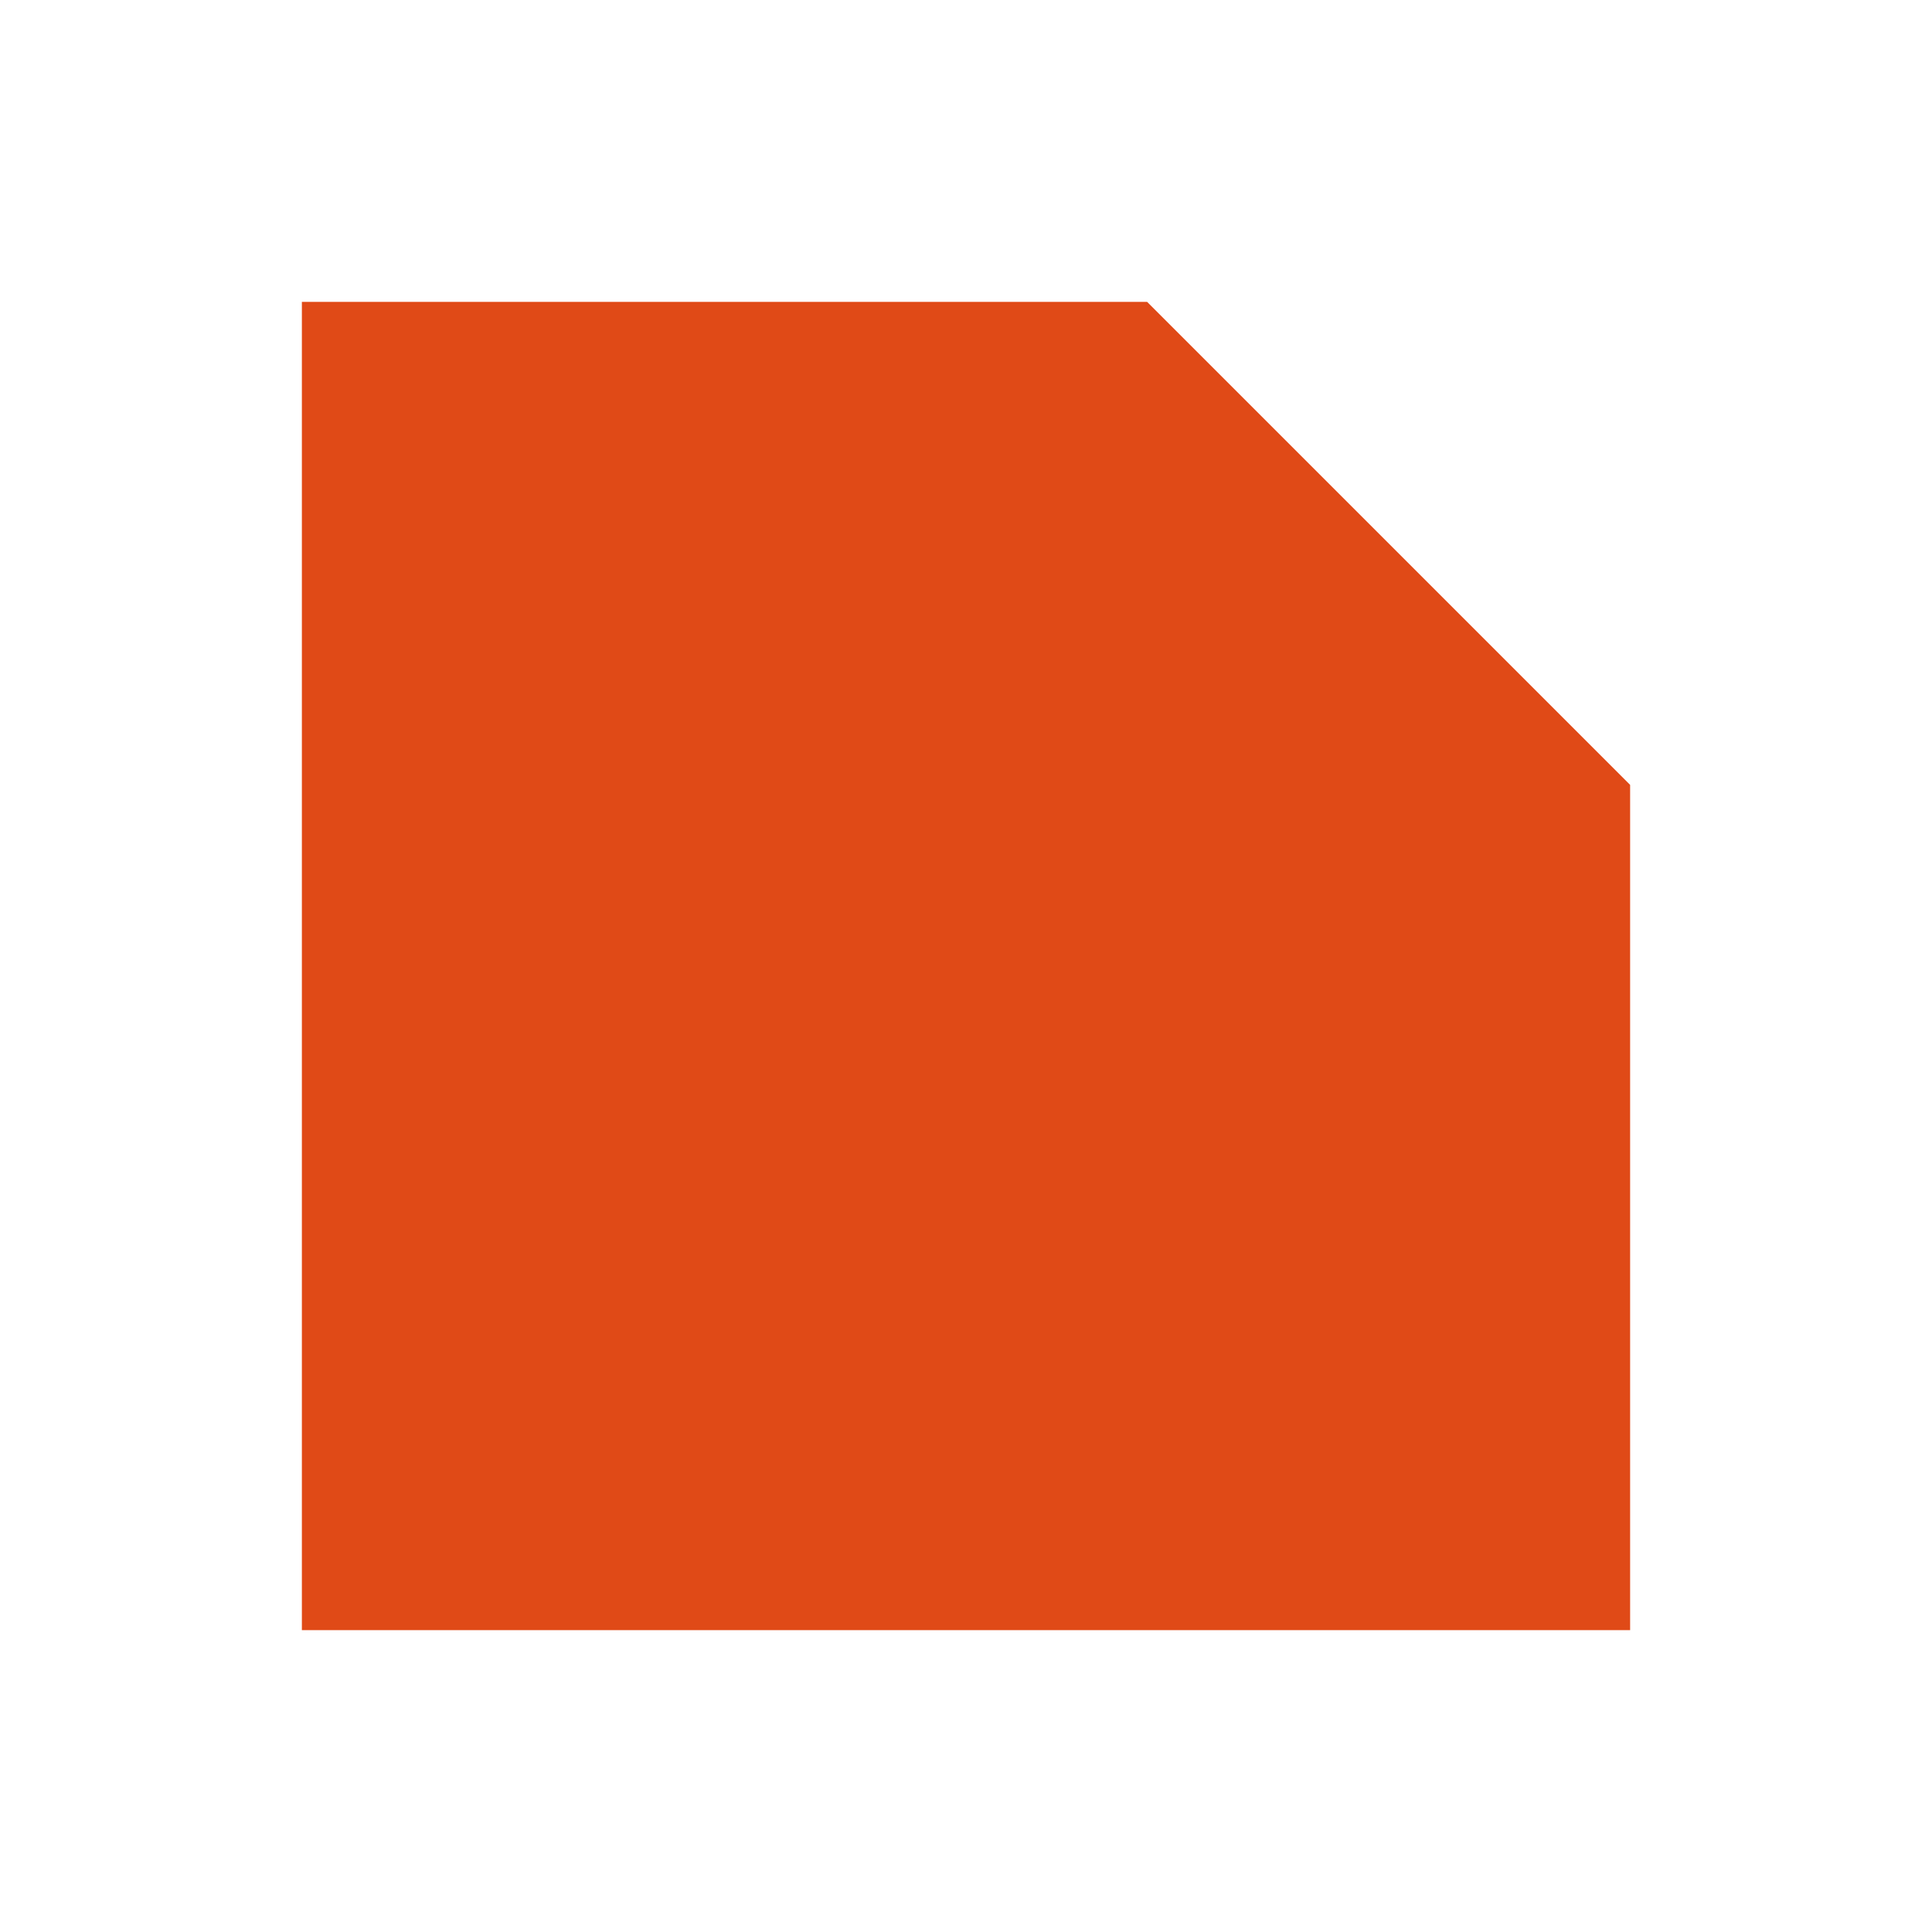
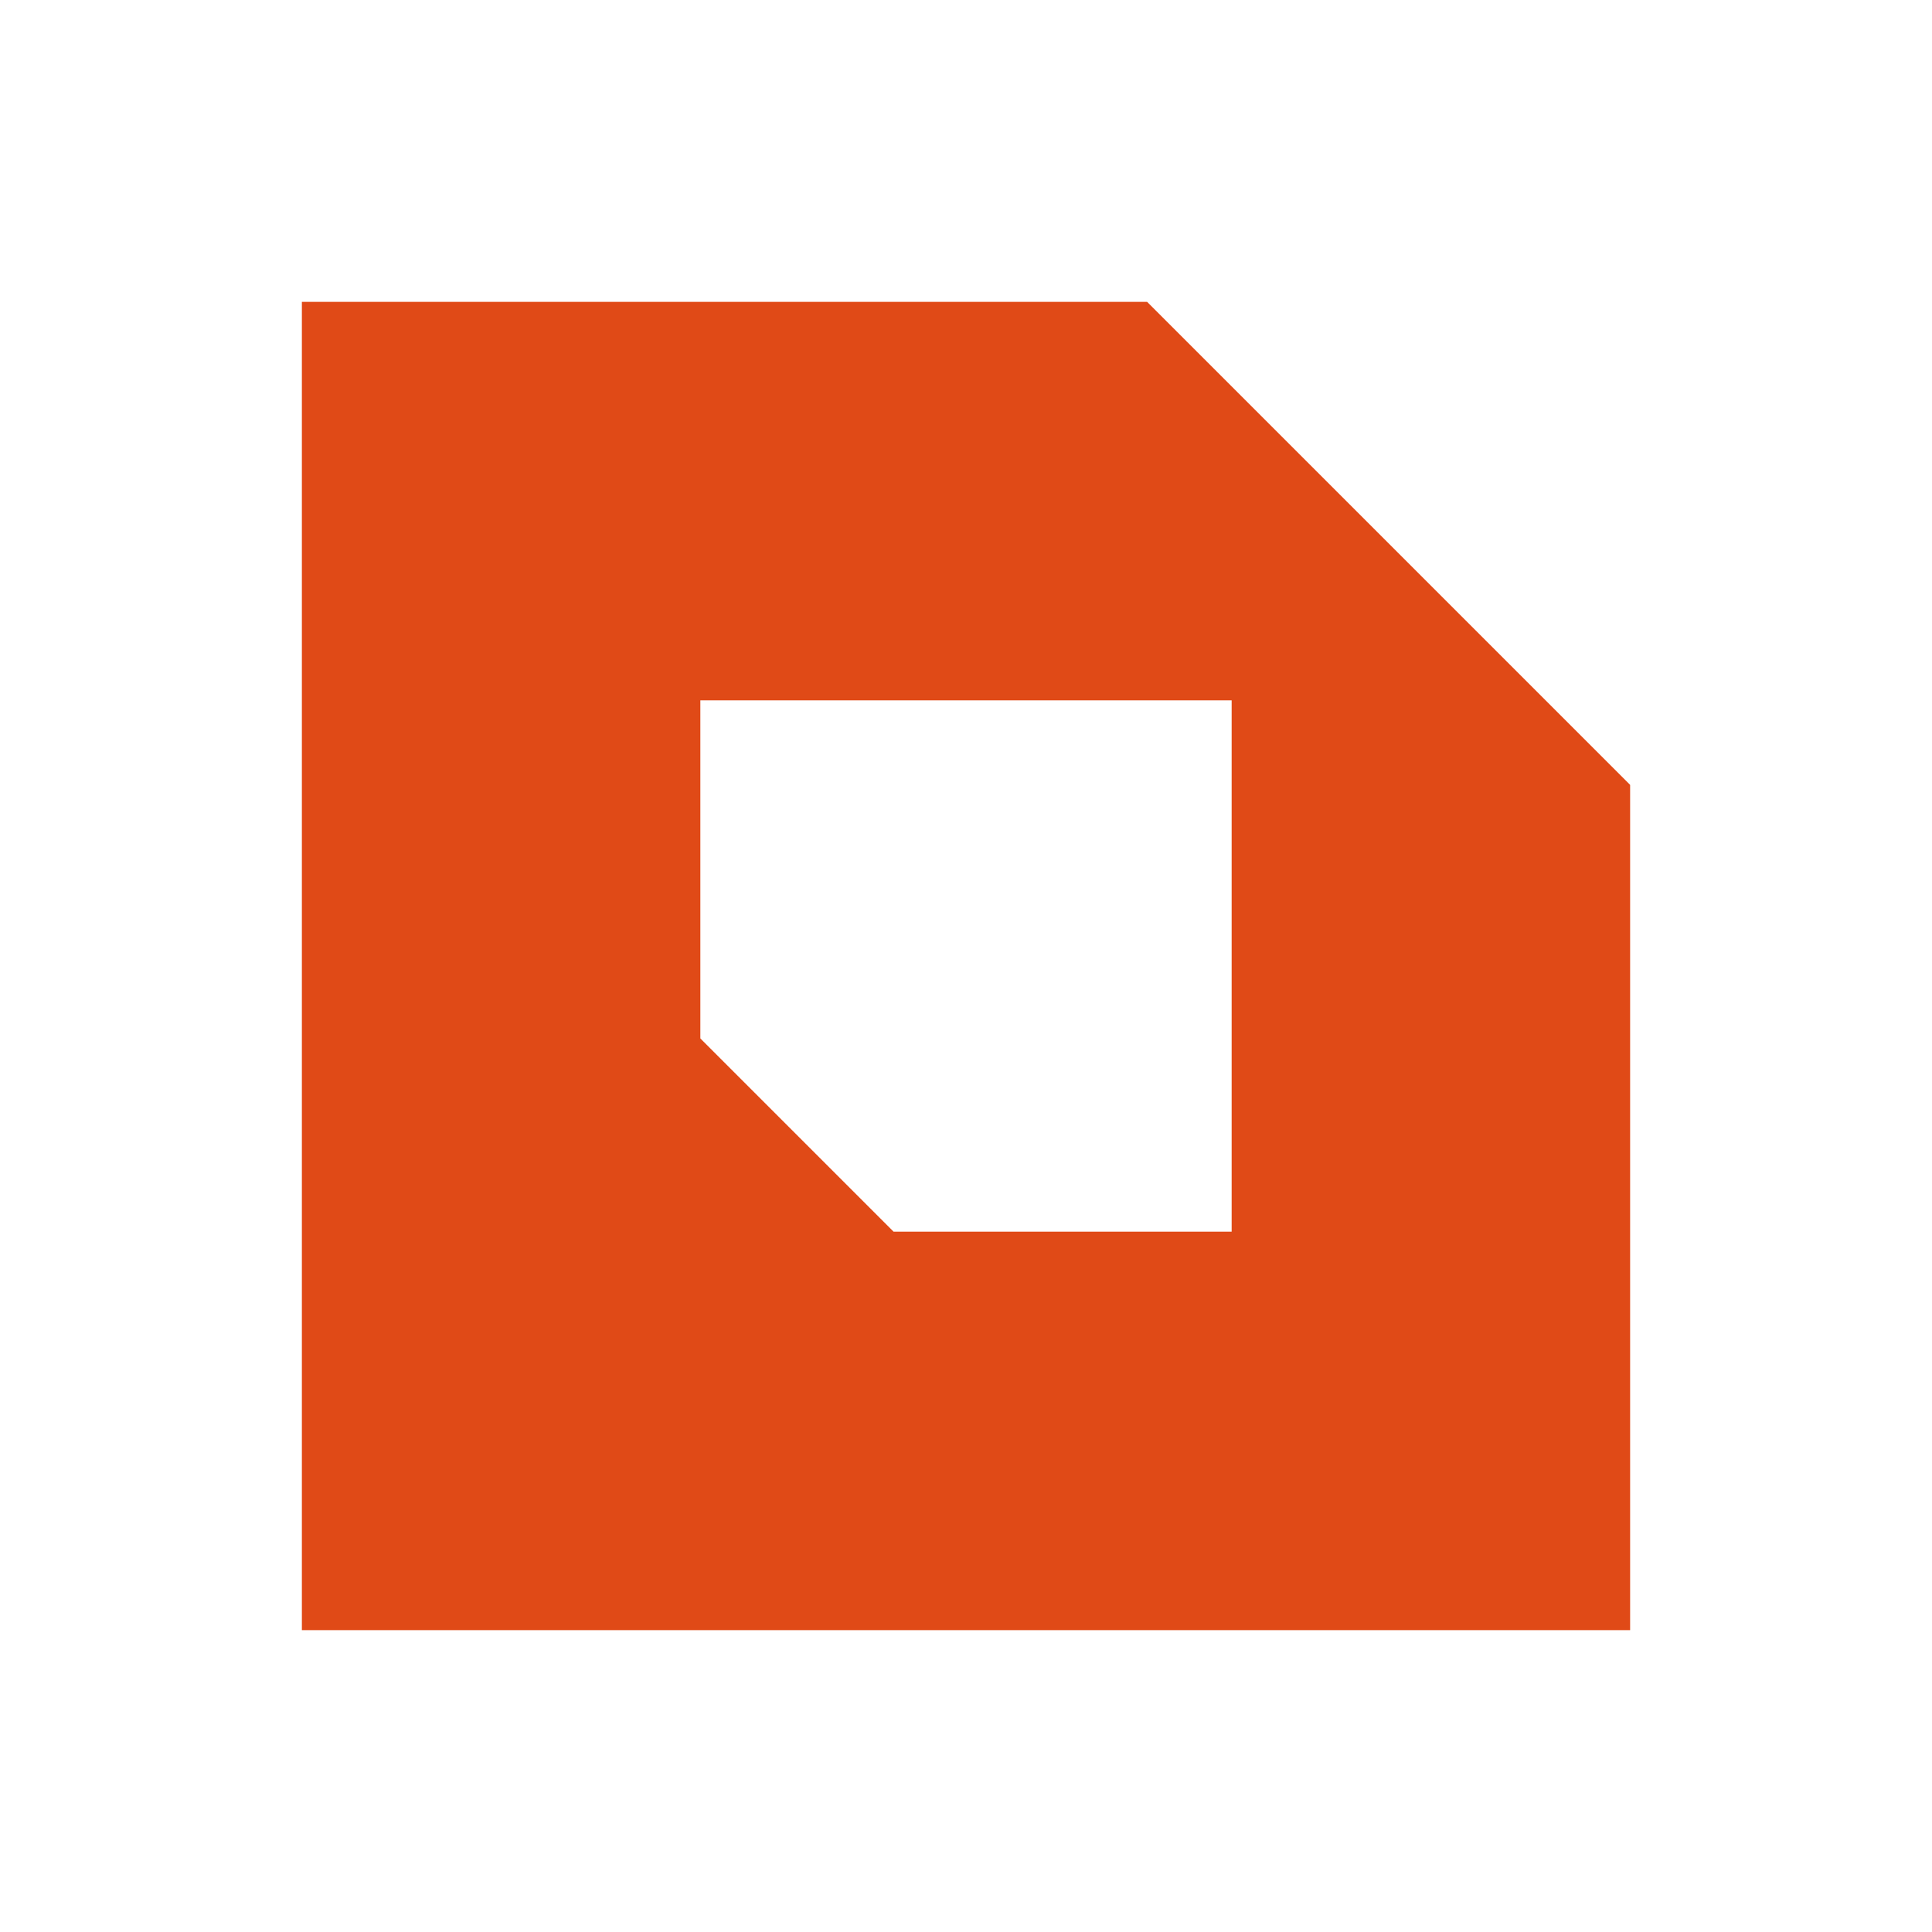
<svg xmlns="http://www.w3.org/2000/svg" viewBox="0 0 32 32" width="32" height="32" role="img" aria-label="Sam's Body Shop HB">
-   <path d="M5 5H19L27 13V27H5V5Z" fill="#e04a17" />
+   <path d="M5 5H19L27 13V27H5V5ZM11.6 11.6H20.4V20.4H14.8L11.6 17.2Z" fill="#e04a17" fill-rule="evenodd" clip-rule="evenodd" />
</svg>
